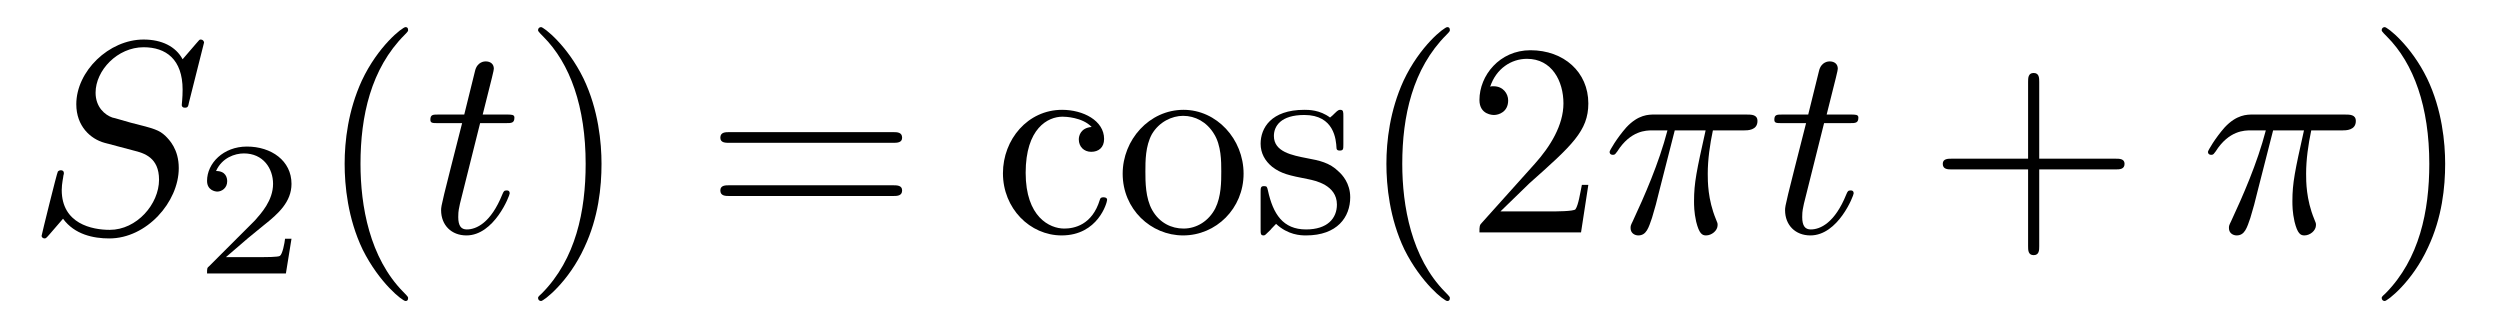
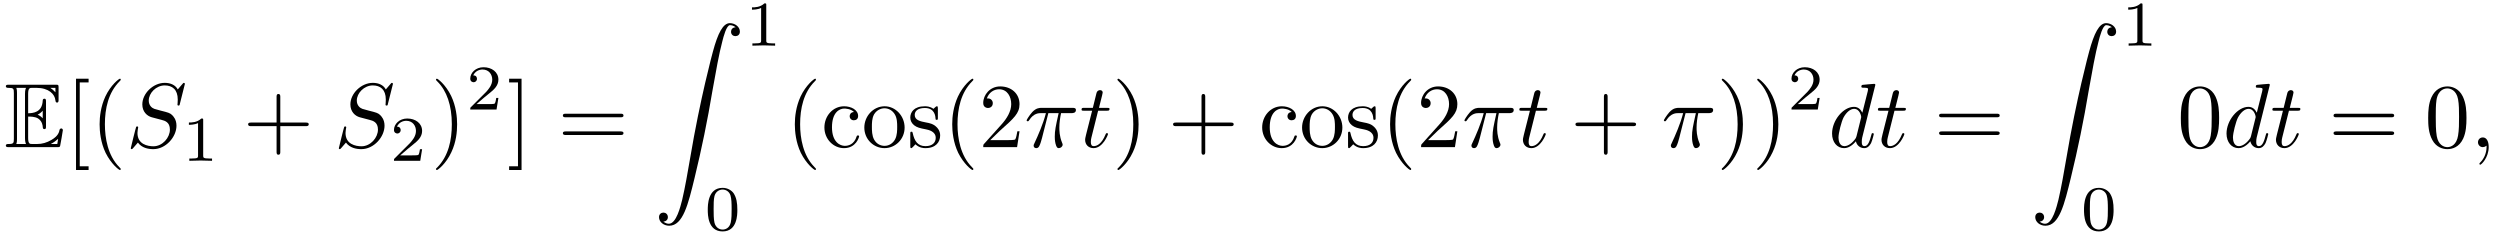
- <svg xmlns="http://www.w3.org/2000/svg" xmlns:xlink="http://www.w3.org/1999/xlink" viewBox="0 0 91.124 11.963" version="1.2">
+ <svg xmlns="http://www.w3.org/2000/svg" xmlns:xlink="http://www.w3.org/1999/xlink" viewBox="0 0 273.412 25.669">
  <defs>
    <g>
-       <symbol overflow="visible" id="glyph0-0">
-         <path style="stroke:none;" d="" />
-       </symbol>
-       <symbol overflow="visible" id="glyph0-1">
-         <path style="stroke:none;" d="M 6.438 -6.922 C 6.438 -6.953 6.406 -7.031 6.312 -7.031 C 6.266 -7.031 6.266 -7.016 6.141 -6.875 L 5.656 -6.312 C 5.406 -6.781 4.891 -7.031 4.234 -7.031 C 2.969 -7.031 1.781 -5.875 1.781 -4.672 C 1.781 -3.875 2.297 -3.406 2.812 -3.266 L 3.875 -2.984 C 4.25 -2.891 4.797 -2.734 4.797 -1.922 C 4.797 -1.031 3.984 -0.094 3 -0.094 C 2.359 -0.094 1.25 -0.312 1.25 -1.547 C 1.25 -1.781 1.312 -2.031 1.312 -2.078 C 1.328 -2.125 1.328 -2.141 1.328 -2.156 C 1.328 -2.25 1.266 -2.266 1.219 -2.266 C 1.172 -2.266 1.141 -2.25 1.109 -2.219 C 1.078 -2.188 0.516 0.094 0.516 0.125 C 0.516 0.172 0.562 0.219 0.625 0.219 C 0.672 0.219 0.688 0.203 0.812 0.062 L 1.297 -0.5 C 1.719 0.078 2.406 0.219 2.984 0.219 C 4.344 0.219 5.516 -1.109 5.516 -2.344 C 5.516 -3.031 5.172 -3.375 5.031 -3.516 C 4.797 -3.734 4.641 -3.781 3.766 -4 C 3.531 -4.062 3.188 -4.172 3.094 -4.188 C 2.828 -4.281 2.484 -4.562 2.484 -5.094 C 2.484 -5.906 3.281 -6.75 4.234 -6.75 C 5.047 -6.75 5.656 -6.312 5.656 -5.203 C 5.656 -4.891 5.625 -4.703 5.625 -4.641 C 5.625 -4.641 5.625 -4.547 5.734 -4.547 C 5.844 -4.547 5.859 -4.578 5.891 -4.75 Z M 6.438 -6.922 " />
-       </symbol>
-       <symbol overflow="visible" id="glyph0-2">
-         <path style="stroke:none;" d="M 2.047 -3.984 L 2.984 -3.984 C 3.188 -3.984 3.297 -3.984 3.297 -4.188 C 3.297 -4.297 3.188 -4.297 3.016 -4.297 L 2.141 -4.297 C 2.5 -5.719 2.547 -5.906 2.547 -5.969 C 2.547 -6.141 2.422 -6.234 2.25 -6.234 C 2.219 -6.234 1.938 -6.234 1.859 -5.875 L 1.469 -4.297 L 0.531 -4.297 C 0.328 -4.297 0.234 -4.297 0.234 -4.109 C 0.234 -3.984 0.312 -3.984 0.516 -3.984 L 1.391 -3.984 C 0.672 -1.156 0.625 -0.984 0.625 -0.812 C 0.625 -0.266 1 0.109 1.547 0.109 C 2.562 0.109 3.125 -1.344 3.125 -1.422 C 3.125 -1.531 3.047 -1.531 3.016 -1.531 C 2.922 -1.531 2.906 -1.5 2.859 -1.391 C 2.438 -0.344 1.906 -0.109 1.562 -0.109 C 1.359 -0.109 1.25 -0.234 1.25 -0.562 C 1.25 -0.812 1.281 -0.875 1.312 -1.047 Z M 2.047 -3.984 " />
-       </symbol>
-       <symbol overflow="visible" id="glyph0-3">
-         <path style="stroke:none;" d="M 2.641 -3.719 L 3.766 -3.719 C 3.438 -2.25 3.344 -1.812 3.344 -1.141 C 3.344 -1 3.344 -0.734 3.422 -0.391 C 3.531 0.047 3.641 0.109 3.781 0.109 C 3.984 0.109 4.203 -0.062 4.203 -0.266 C 4.203 -0.328 4.203 -0.344 4.141 -0.484 C 3.844 -1.203 3.844 -1.859 3.844 -2.141 C 3.844 -2.656 3.922 -3.203 4.031 -3.719 L 5.156 -3.719 C 5.297 -3.719 5.656 -3.719 5.656 -4.062 C 5.656 -4.297 5.438 -4.297 5.25 -4.297 L 1.906 -4.297 C 1.688 -4.297 1.312 -4.297 0.875 -3.828 C 0.531 -3.438 0.266 -2.984 0.266 -2.938 C 0.266 -2.922 0.266 -2.828 0.391 -2.828 C 0.469 -2.828 0.484 -2.875 0.547 -2.953 C 1.031 -3.719 1.609 -3.719 1.812 -3.719 L 2.375 -3.719 C 2.062 -2.516 1.531 -1.312 1.109 -0.406 C 1.031 -0.25 1.031 -0.234 1.031 -0.156 C 1.031 0.031 1.188 0.109 1.312 0.109 C 1.609 0.109 1.688 -0.172 1.812 -0.531 C 1.953 -1 1.953 -1.016 2.078 -1.516 Z M 2.641 -3.719 " />
-       </symbol>
-       <symbol overflow="visible" id="glyph1-0">
-         <path style="stroke:none;" d="" />
-       </symbol>
-       <symbol overflow="visible" id="glyph1-1">
-         <path style="stroke:none;" d="M 3.516 -1.266 L 3.281 -1.266 C 3.266 -1.109 3.188 -0.703 3.094 -0.641 C 3.047 -0.594 2.516 -0.594 2.406 -0.594 L 1.125 -0.594 C 1.859 -1.234 2.109 -1.438 2.516 -1.766 C 3.031 -2.172 3.516 -2.609 3.516 -3.266 C 3.516 -4.109 2.781 -4.625 1.891 -4.625 C 1.031 -4.625 0.438 -4.016 0.438 -3.375 C 0.438 -3.031 0.734 -2.984 0.812 -2.984 C 0.969 -2.984 1.172 -3.109 1.172 -3.359 C 1.172 -3.484 1.125 -3.734 0.766 -3.734 C 0.984 -4.219 1.453 -4.375 1.781 -4.375 C 2.484 -4.375 2.844 -3.828 2.844 -3.266 C 2.844 -2.656 2.406 -2.188 2.188 -1.938 L 0.516 -0.266 C 0.438 -0.203 0.438 -0.188 0.438 0 L 3.312 0 Z M 3.516 -1.266 " />
-       </symbol>
-       <symbol overflow="visible" id="glyph2-0">
-         <path style="stroke:none;" d="" />
-       </symbol>
-       <symbol overflow="visible" id="glyph2-1">
-         <path style="stroke:none;" d="M 3.297 2.391 C 3.297 2.359 3.297 2.344 3.125 2.172 C 1.891 0.922 1.562 -0.969 1.562 -2.5 C 1.562 -4.234 1.938 -5.969 3.172 -7.203 C 3.297 -7.328 3.297 -7.344 3.297 -7.375 C 3.297 -7.453 3.266 -7.484 3.203 -7.484 C 3.094 -7.484 2.203 -6.797 1.609 -5.531 C 1.109 -4.438 0.984 -3.328 0.984 -2.5 C 0.984 -1.719 1.094 -0.516 1.641 0.625 C 2.25 1.844 3.094 2.5 3.203 2.5 C 3.266 2.5 3.297 2.469 3.297 2.391 Z M 3.297 2.391 " />
-       </symbol>
-       <symbol overflow="visible" id="glyph2-2">
-         <path style="stroke:none;" d="M 2.875 -2.5 C 2.875 -3.266 2.766 -4.469 2.219 -5.609 C 1.625 -6.828 0.766 -7.484 0.672 -7.484 C 0.609 -7.484 0.562 -7.438 0.562 -7.375 C 0.562 -7.344 0.562 -7.328 0.75 -7.141 C 1.734 -6.156 2.297 -4.578 2.297 -2.5 C 2.297 -0.781 1.938 0.969 0.703 2.219 C 0.562 2.344 0.562 2.359 0.562 2.391 C 0.562 2.453 0.609 2.5 0.672 2.5 C 0.766 2.5 1.672 1.812 2.25 0.547 C 2.766 -0.547 2.875 -1.656 2.875 -2.5 Z M 2.875 -2.5 " />
-       </symbol>
-       <symbol overflow="visible" id="glyph2-3">
-         <path style="stroke:none;" d="M 6.844 -3.266 C 7 -3.266 7.188 -3.266 7.188 -3.453 C 7.188 -3.656 7 -3.656 6.859 -3.656 L 0.891 -3.656 C 0.75 -3.656 0.562 -3.656 0.562 -3.453 C 0.562 -3.266 0.75 -3.266 0.891 -3.266 Z M 6.859 -1.328 C 7 -1.328 7.188 -1.328 7.188 -1.531 C 7.188 -1.719 7 -1.719 6.844 -1.719 L 0.891 -1.719 C 0.75 -1.719 0.562 -1.719 0.562 -1.531 C 0.562 -1.328 0.75 -1.328 0.891 -1.328 Z M 6.859 -1.328 " />
-       </symbol>
-       <symbol overflow="visible" id="glyph2-4">
-         <path style="stroke:none;" d="M 1.172 -2.172 C 1.172 -3.797 1.984 -4.219 2.516 -4.219 C 2.609 -4.219 3.234 -4.203 3.578 -3.844 C 3.172 -3.812 3.109 -3.516 3.109 -3.391 C 3.109 -3.125 3.297 -2.938 3.562 -2.938 C 3.828 -2.938 4.031 -3.094 4.031 -3.406 C 4.031 -4.078 3.266 -4.469 2.5 -4.469 C 1.25 -4.469 0.344 -3.391 0.344 -2.156 C 0.344 -0.875 1.328 0.109 2.484 0.109 C 3.812 0.109 4.141 -1.094 4.141 -1.188 C 4.141 -1.281 4.031 -1.281 4 -1.281 C 3.922 -1.281 3.891 -1.25 3.875 -1.188 C 3.594 -0.266 2.938 -0.141 2.578 -0.141 C 2.047 -0.141 1.172 -0.562 1.172 -2.172 Z M 1.172 -2.172 " />
-       </symbol>
-       <symbol overflow="visible" id="glyph2-5">
-         <path style="stroke:none;" d="M 4.688 -2.141 C 4.688 -3.406 3.703 -4.469 2.5 -4.469 C 1.25 -4.469 0.281 -3.375 0.281 -2.141 C 0.281 -0.844 1.312 0.109 2.484 0.109 C 3.688 0.109 4.688 -0.875 4.688 -2.141 Z M 2.5 -0.141 C 2.062 -0.141 1.625 -0.344 1.359 -0.812 C 1.109 -1.25 1.109 -1.859 1.109 -2.219 C 1.109 -2.609 1.109 -3.141 1.344 -3.578 C 1.609 -4.031 2.078 -4.25 2.484 -4.25 C 2.922 -4.25 3.344 -4.031 3.609 -3.594 C 3.875 -3.172 3.875 -2.594 3.875 -2.219 C 3.875 -1.859 3.875 -1.312 3.656 -0.875 C 3.422 -0.422 2.984 -0.141 2.5 -0.141 Z M 2.5 -0.141 " />
-       </symbol>
-       <symbol overflow="visible" id="glyph2-6">
-         <path style="stroke:none;" d="M 2.078 -1.938 C 2.297 -1.891 3.109 -1.734 3.109 -1.016 C 3.109 -0.516 2.766 -0.109 1.984 -0.109 C 1.141 -0.109 0.781 -0.672 0.594 -1.531 C 0.562 -1.656 0.562 -1.688 0.453 -1.688 C 0.328 -1.688 0.328 -1.625 0.328 -1.453 L 0.328 -0.125 C 0.328 0.047 0.328 0.109 0.438 0.109 C 0.484 0.109 0.5 0.094 0.688 -0.094 C 0.703 -0.109 0.703 -0.125 0.891 -0.312 C 1.328 0.094 1.781 0.109 1.984 0.109 C 3.125 0.109 3.594 -0.562 3.594 -1.281 C 3.594 -1.797 3.297 -2.109 3.172 -2.219 C 2.844 -2.547 2.453 -2.625 2.031 -2.703 C 1.469 -2.812 0.812 -2.938 0.812 -3.516 C 0.812 -3.875 1.062 -4.281 1.922 -4.281 C 3.016 -4.281 3.078 -3.375 3.094 -3.078 C 3.094 -2.984 3.188 -2.984 3.203 -2.984 C 3.344 -2.984 3.344 -3.031 3.344 -3.219 L 3.344 -4.234 C 3.344 -4.391 3.344 -4.469 3.234 -4.469 C 3.188 -4.469 3.156 -4.469 3.031 -4.344 C 3 -4.312 2.906 -4.219 2.859 -4.188 C 2.484 -4.469 2.078 -4.469 1.922 -4.469 C 0.703 -4.469 0.328 -3.797 0.328 -3.234 C 0.328 -2.891 0.484 -2.609 0.75 -2.391 C 1.078 -2.141 1.359 -2.078 2.078 -1.938 Z M 2.078 -1.938 " />
-       </symbol>
-       <symbol overflow="visible" id="glyph2-7">
-         <path style="stroke:none;" d="M 1.266 -0.766 L 2.328 -1.797 C 3.875 -3.172 4.469 -3.703 4.469 -4.703 C 4.469 -5.844 3.578 -6.641 2.359 -6.641 C 1.234 -6.641 0.5 -5.719 0.5 -4.828 C 0.5 -4.281 1 -4.281 1.031 -4.281 C 1.203 -4.281 1.547 -4.391 1.547 -4.812 C 1.547 -5.062 1.359 -5.328 1.016 -5.328 C 0.938 -5.328 0.922 -5.328 0.891 -5.312 C 1.109 -5.969 1.656 -6.328 2.234 -6.328 C 3.141 -6.328 3.562 -5.516 3.562 -4.703 C 3.562 -3.906 3.078 -3.125 2.516 -2.5 L 0.609 -0.375 C 0.5 -0.266 0.5 -0.234 0.5 0 L 4.203 0 L 4.469 -1.734 L 4.234 -1.734 C 4.172 -1.438 4.109 -1 4 -0.844 C 3.938 -0.766 3.281 -0.766 3.062 -0.766 Z M 1.266 -0.766 " />
-       </symbol>
-       <symbol overflow="visible" id="glyph2-8">
-         <path style="stroke:none;" d="M 4.078 -2.297 L 6.859 -2.297 C 7 -2.297 7.188 -2.297 7.188 -2.5 C 7.188 -2.688 7 -2.688 6.859 -2.688 L 4.078 -2.688 L 4.078 -5.484 C 4.078 -5.625 4.078 -5.812 3.875 -5.812 C 3.672 -5.812 3.672 -5.625 3.672 -5.484 L 3.672 -2.688 L 0.891 -2.688 C 0.75 -2.688 0.562 -2.688 0.562 -2.5 C 0.562 -2.297 0.75 -2.297 0.891 -2.297 L 3.672 -2.297 L 3.672 0.5 C 3.672 0.641 3.672 0.828 3.875 0.828 C 4.078 0.828 4.078 0.641 4.078 0.5 Z M 4.078 -2.297 " />
-       </symbol>
+       <g id="glyph-0-0">
+         <path d="M 2.578 -3.344 C 2.828 -3.344 3.312 -3.344 3.656 -3.141 C 4.141 -2.828 4.172 -2.297 4.172 -2.234 C 4.188 -2.094 4.188 -1.969 4.359 -1.969 C 4.531 -1.969 4.531 -2.109 4.531 -2.281 L 4.531 -4.984 C 4.531 -5.141 4.531 -5.297 4.359 -5.297 C 4.188 -5.297 4.172 -5.156 4.172 -5.078 C 4.109 -3.781 3.094 -3.719 2.578 -3.703 L 2.578 -5.812 C 2.578 -6.484 2.766 -6.484 3.016 -6.484 L 3.484 -6.484 C 4.828 -6.484 5.5 -5.797 5.562 -5.109 C 5.578 -5.031 5.578 -4.875 5.734 -4.875 C 5.906 -4.875 5.906 -5.031 5.906 -5.203 L 5.906 -6.5 C 5.906 -6.812 5.891 -6.828 5.578 -6.828 L 0.484 -6.828 C 0.297 -6.828 0.141 -6.828 0.141 -6.656 C 0.141 -6.484 0.328 -6.484 0.406 -6.484 C 0.984 -6.484 1.016 -6.406 1.016 -5.906 L 1.016 -0.922 C 1.016 -0.453 0.984 -0.344 0.453 -0.344 C 0.312 -0.344 0.141 -0.344 0.141 -0.172 C 0.141 0 0.297 0 0.484 0 L 5.766 0 C 5.953 0 6.047 0 6.078 -0.141 C 6.094 -0.156 6.375 -1.812 6.375 -1.859 C 6.375 -1.969 6.281 -2.047 6.203 -2.047 C 6.062 -2.047 6.016 -1.906 6.016 -1.906 C 5.969 -1.641 5.859 -1.219 5.141 -0.797 C 4.609 -0.484 4.109 -0.344 3.562 -0.344 L 3.016 -0.344 C 2.766 -0.344 2.578 -0.344 2.578 -1.016 Z M 5.562 -6.484 L 5.562 -6 C 5.391 -6.188 5.203 -6.344 5 -6.484 Z M 3.625 -3.562 C 3.781 -3.625 4 -3.781 4.172 -3.984 L 4.172 -3.156 C 3.938 -3.422 3.625 -3.547 3.625 -3.547 Z M 1.359 -5.938 C 1.359 -6.047 1.359 -6.297 1.281 -6.484 L 2.344 -6.484 C 2.234 -6.25 2.234 -5.922 2.234 -5.828 L 2.234 -1 C 2.234 -0.641 2.297 -0.438 2.344 -0.344 L 1.281 -0.344 C 1.359 -0.531 1.359 -0.781 1.359 -0.891 Z M 5.078 -0.344 L 5.078 -0.359 C 5.391 -0.516 5.656 -0.734 5.859 -0.906 C 5.859 -0.875 5.781 -0.422 5.766 -0.344 Z M 5.078 -0.344 " />
+       </g>
+       <g id="glyph-1-0">
+         <path d="M 2.547 2.5 L 2.547 2.094 L 1.578 2.094 L 1.578 -7.078 L 2.547 -7.078 L 2.547 -7.484 L 1.172 -7.484 L 1.172 2.5 Z M 2.547 2.5 " />
+       </g>
+       <g id="glyph-1-1">
+         <path d="M 3.297 2.391 C 3.297 2.359 3.297 2.344 3.125 2.172 C 1.891 0.922 1.562 -0.969 1.562 -2.5 C 1.562 -4.234 1.938 -5.969 3.172 -7.203 C 3.297 -7.328 3.297 -7.344 3.297 -7.375 C 3.297 -7.453 3.266 -7.484 3.203 -7.484 C 3.094 -7.484 2.203 -6.797 1.609 -5.531 C 1.109 -4.438 0.984 -3.328 0.984 -2.5 C 0.984 -1.719 1.094 -0.516 1.641 0.625 C 2.25 1.844 3.094 2.5 3.203 2.5 C 3.266 2.5 3.297 2.469 3.297 2.391 Z M 3.297 2.391 " />
+       </g>
+       <g id="glyph-1-2">
+         <path d="M 4.078 -2.297 L 6.859 -2.297 C 7 -2.297 7.188 -2.297 7.188 -2.5 C 7.188 -2.688 7 -2.688 6.859 -2.688 L 4.078 -2.688 L 4.078 -5.484 C 4.078 -5.625 4.078 -5.812 3.875 -5.812 C 3.672 -5.812 3.672 -5.625 3.672 -5.484 L 3.672 -2.688 L 0.891 -2.688 C 0.75 -2.688 0.562 -2.688 0.562 -2.5 C 0.562 -2.297 0.75 -2.297 0.891 -2.297 L 3.672 -2.297 L 3.672 0.5 C 3.672 0.641 3.672 0.828 3.875 0.828 C 4.078 0.828 4.078 0.641 4.078 0.5 Z M 4.078 -2.297 " />
+       </g>
+       <g id="glyph-1-3">
+         <path d="M 2.875 -2.5 C 2.875 -3.266 2.766 -4.469 2.219 -5.609 C 1.625 -6.828 0.766 -7.484 0.672 -7.484 C 0.609 -7.484 0.562 -7.438 0.562 -7.375 C 0.562 -7.344 0.562 -7.328 0.75 -7.141 C 1.734 -6.156 2.297 -4.578 2.297 -2.5 C 2.297 -0.781 1.938 0.969 0.703 2.219 C 0.562 2.344 0.562 2.359 0.562 2.391 C 0.562 2.453 0.609 2.5 0.672 2.5 C 0.766 2.5 1.672 1.812 2.25 0.547 C 2.766 -0.547 2.875 -1.656 2.875 -2.5 Z M 2.875 -2.5 " />
+       </g>
+       <g id="glyph-1-4">
+         <path d="M 1.578 -7.484 L 0.219 -7.484 L 0.219 -7.078 L 1.188 -7.078 L 1.188 2.094 L 0.219 2.094 L 0.219 2.5 L 1.578 2.5 Z M 1.578 -7.484 " />
+       </g>
+       <g id="glyph-1-5">
+         <path d="M 6.844 -3.266 C 7 -3.266 7.188 -3.266 7.188 -3.453 C 7.188 -3.656 7 -3.656 6.859 -3.656 L 0.891 -3.656 C 0.75 -3.656 0.562 -3.656 0.562 -3.453 C 0.562 -3.266 0.75 -3.266 0.891 -3.266 Z M 6.859 -1.328 C 7 -1.328 7.188 -1.328 7.188 -1.531 C 7.188 -1.719 7 -1.719 6.844 -1.719 L 0.891 -1.719 C 0.75 -1.719 0.562 -1.719 0.562 -1.531 C 0.562 -1.328 0.75 -1.328 0.891 -1.328 Z M 6.859 -1.328 " />
+       </g>
+       <g id="glyph-1-6">
+         <path d="M 1.172 -2.172 C 1.172 -3.797 1.984 -4.219 2.516 -4.219 C 2.609 -4.219 3.234 -4.203 3.578 -3.844 C 3.172 -3.812 3.109 -3.516 3.109 -3.391 C 3.109 -3.125 3.297 -2.938 3.562 -2.938 C 3.828 -2.938 4.031 -3.094 4.031 -3.406 C 4.031 -4.078 3.266 -4.469 2.5 -4.469 C 1.25 -4.469 0.344 -3.391 0.344 -2.156 C 0.344 -0.875 1.328 0.109 2.484 0.109 C 3.812 0.109 4.141 -1.094 4.141 -1.188 C 4.141 -1.281 4.031 -1.281 4 -1.281 C 3.922 -1.281 3.891 -1.25 3.875 -1.188 C 3.594 -0.266 2.938 -0.141 2.578 -0.141 C 2.047 -0.141 1.172 -0.562 1.172 -2.172 Z M 1.172 -2.172 " />
+       </g>
+       <g id="glyph-1-7">
+         <path d="M 4.688 -2.141 C 4.688 -3.406 3.703 -4.469 2.5 -4.469 C 1.25 -4.469 0.281 -3.375 0.281 -2.141 C 0.281 -0.844 1.312 0.109 2.484 0.109 C 3.688 0.109 4.688 -0.875 4.688 -2.141 Z M 2.5 -0.141 C 2.062 -0.141 1.625 -0.344 1.359 -0.812 C 1.109 -1.25 1.109 -1.859 1.109 -2.219 C 1.109 -2.609 1.109 -3.141 1.344 -3.578 C 1.609 -4.031 2.078 -4.25 2.484 -4.25 C 2.922 -4.25 3.344 -4.031 3.609 -3.594 C 3.875 -3.172 3.875 -2.594 3.875 -2.219 C 3.875 -1.859 3.875 -1.312 3.656 -0.875 C 3.422 -0.422 2.984 -0.141 2.5 -0.141 Z M 2.5 -0.141 " />
+       </g>
+       <g id="glyph-1-8">
+         <path d="M 2.078 -1.938 C 2.297 -1.891 3.109 -1.734 3.109 -1.016 C 3.109 -0.516 2.766 -0.109 1.984 -0.109 C 1.141 -0.109 0.781 -0.672 0.594 -1.531 C 0.562 -1.656 0.562 -1.688 0.453 -1.688 C 0.328 -1.688 0.328 -1.625 0.328 -1.453 L 0.328 -0.125 C 0.328 0.047 0.328 0.109 0.438 0.109 C 0.484 0.109 0.5 0.094 0.688 -0.094 C 0.703 -0.109 0.703 -0.125 0.891 -0.312 C 1.328 0.094 1.781 0.109 1.984 0.109 C 3.125 0.109 3.594 -0.562 3.594 -1.281 C 3.594 -1.797 3.297 -2.109 3.172 -2.219 C 2.844 -2.547 2.453 -2.625 2.031 -2.703 C 1.469 -2.812 0.812 -2.938 0.812 -3.516 C 0.812 -3.875 1.062 -4.281 1.922 -4.281 C 3.016 -4.281 3.078 -3.375 3.094 -3.078 C 3.094 -2.984 3.188 -2.984 3.203 -2.984 C 3.344 -2.984 3.344 -3.031 3.344 -3.219 L 3.344 -4.234 C 3.344 -4.391 3.344 -4.469 3.234 -4.469 C 3.188 -4.469 3.156 -4.469 3.031 -4.344 C 3 -4.312 2.906 -4.219 2.859 -4.188 C 2.484 -4.469 2.078 -4.469 1.922 -4.469 C 0.703 -4.469 0.328 -3.797 0.328 -3.234 C 0.328 -2.891 0.484 -2.609 0.75 -2.391 C 1.078 -2.141 1.359 -2.078 2.078 -1.938 Z M 2.078 -1.938 " />
+       </g>
+       <g id="glyph-1-9">
+         <path d="M 1.266 -0.766 L 2.328 -1.797 C 3.875 -3.172 4.469 -3.703 4.469 -4.703 C 4.469 -5.844 3.578 -6.641 2.359 -6.641 C 1.234 -6.641 0.5 -5.719 0.5 -4.828 C 0.5 -4.281 1 -4.281 1.031 -4.281 C 1.203 -4.281 1.547 -4.391 1.547 -4.812 C 1.547 -5.062 1.359 -5.328 1.016 -5.328 C 0.938 -5.328 0.922 -5.328 0.891 -5.312 C 1.109 -5.969 1.656 -6.328 2.234 -6.328 C 3.141 -6.328 3.562 -5.516 3.562 -4.703 C 3.562 -3.906 3.078 -3.125 2.516 -2.5 L 0.609 -0.375 C 0.5 -0.266 0.5 -0.234 0.5 0 L 4.203 0 L 4.469 -1.734 L 4.234 -1.734 C 4.172 -1.438 4.109 -1 4 -0.844 C 3.938 -0.766 3.281 -0.766 3.062 -0.766 Z M 1.266 -0.766 " />
+       </g>
+       <g id="glyph-1-10">
+         <path d="M 4.578 -3.188 C 4.578 -3.984 4.531 -4.781 4.188 -5.516 C 3.734 -6.484 2.906 -6.641 2.5 -6.641 C 1.891 -6.641 1.172 -6.375 0.75 -5.453 C 0.438 -4.766 0.391 -3.984 0.391 -3.188 C 0.391 -2.438 0.422 -1.547 0.844 -0.781 C 1.266 0.016 2 0.219 2.484 0.219 C 3.016 0.219 3.781 0.016 4.219 -0.938 C 4.531 -1.625 4.578 -2.406 4.578 -3.188 Z M 2.484 0 C 2.094 0 1.5 -0.25 1.328 -1.203 C 1.219 -1.797 1.219 -2.719 1.219 -3.312 C 1.219 -3.953 1.219 -4.609 1.297 -5.141 C 1.484 -6.328 2.234 -6.422 2.484 -6.422 C 2.812 -6.422 3.469 -6.234 3.656 -5.25 C 3.766 -4.688 3.766 -3.938 3.766 -3.312 C 3.766 -2.562 3.766 -1.891 3.656 -1.25 C 3.5 -0.297 2.938 0 2.484 0 Z M 2.484 0 " />
+       </g>
+       <g id="glyph-2-0">
+         <path d="M 6.438 -6.922 C 6.438 -6.953 6.406 -7.031 6.312 -7.031 C 6.266 -7.031 6.266 -7.016 6.141 -6.875 L 5.656 -6.312 C 5.406 -6.781 4.891 -7.031 4.234 -7.031 C 2.969 -7.031 1.781 -5.875 1.781 -4.672 C 1.781 -3.875 2.297 -3.406 2.812 -3.266 L 3.875 -2.984 C 4.25 -2.891 4.797 -2.734 4.797 -1.922 C 4.797 -1.031 3.984 -0.094 3 -0.094 C 2.359 -0.094 1.25 -0.312 1.25 -1.547 C 1.25 -1.781 1.312 -2.031 1.312 -2.078 C 1.328 -2.125 1.328 -2.141 1.328 -2.156 C 1.328 -2.25 1.266 -2.266 1.219 -2.266 C 1.172 -2.266 1.141 -2.25 1.109 -2.219 C 1.078 -2.188 0.516 0.094 0.516 0.125 C 0.516 0.172 0.562 0.219 0.625 0.219 C 0.672 0.219 0.688 0.203 0.812 0.062 L 1.297 -0.5 C 1.719 0.078 2.406 0.219 2.984 0.219 C 4.344 0.219 5.516 -1.109 5.516 -2.344 C 5.516 -3.031 5.172 -3.375 5.031 -3.516 C 4.797 -3.734 4.641 -3.781 3.766 -4 C 3.531 -4.062 3.188 -4.172 3.094 -4.188 C 2.828 -4.281 2.484 -4.562 2.484 -5.094 C 2.484 -5.906 3.281 -6.75 4.234 -6.75 C 5.047 -6.75 5.656 -6.312 5.656 -5.203 C 5.656 -4.891 5.625 -4.703 5.625 -4.641 C 5.625 -4.641 5.625 -4.547 5.734 -4.547 C 5.844 -4.547 5.859 -4.578 5.891 -4.75 Z M 6.438 -6.922 " />
+       </g>
+       <g id="glyph-2-1">
+         <path d="M 2.641 -3.719 L 3.766 -3.719 C 3.438 -2.25 3.344 -1.812 3.344 -1.141 C 3.344 -1 3.344 -0.734 3.422 -0.391 C 3.531 0.047 3.641 0.109 3.781 0.109 C 3.984 0.109 4.203 -0.062 4.203 -0.266 C 4.203 -0.328 4.203 -0.344 4.141 -0.484 C 3.844 -1.203 3.844 -1.859 3.844 -2.141 C 3.844 -2.656 3.922 -3.203 4.031 -3.719 L 5.156 -3.719 C 5.297 -3.719 5.656 -3.719 5.656 -4.062 C 5.656 -4.297 5.438 -4.297 5.25 -4.297 L 1.906 -4.297 C 1.688 -4.297 1.312 -4.297 0.875 -3.828 C 0.531 -3.438 0.266 -2.984 0.266 -2.938 C 0.266 -2.922 0.266 -2.828 0.391 -2.828 C 0.469 -2.828 0.484 -2.875 0.547 -2.953 C 1.031 -3.719 1.609 -3.719 1.812 -3.719 L 2.375 -3.719 C 2.062 -2.516 1.531 -1.312 1.109 -0.406 C 1.031 -0.25 1.031 -0.234 1.031 -0.156 C 1.031 0.031 1.188 0.109 1.312 0.109 C 1.609 0.109 1.688 -0.172 1.812 -0.531 C 1.953 -1 1.953 -1.016 2.078 -1.516 Z M 2.641 -3.719 " />
+       </g>
+       <g id="glyph-2-2">
+         <path d="M 2.047 -3.984 L 2.984 -3.984 C 3.188 -3.984 3.297 -3.984 3.297 -4.188 C 3.297 -4.297 3.188 -4.297 3.016 -4.297 L 2.141 -4.297 C 2.5 -5.719 2.547 -5.906 2.547 -5.969 C 2.547 -6.141 2.422 -6.234 2.25 -6.234 C 2.219 -6.234 1.938 -6.234 1.859 -5.875 L 1.469 -4.297 L 0.531 -4.297 C 0.328 -4.297 0.234 -4.297 0.234 -4.109 C 0.234 -3.984 0.312 -3.984 0.516 -3.984 L 1.391 -3.984 C 0.672 -1.156 0.625 -0.984 0.625 -0.812 C 0.625 -0.266 1 0.109 1.547 0.109 C 2.562 0.109 3.125 -1.344 3.125 -1.422 C 3.125 -1.531 3.047 -1.531 3.016 -1.531 C 2.922 -1.531 2.906 -1.5 2.859 -1.391 C 2.438 -0.344 1.906 -0.109 1.562 -0.109 C 1.359 -0.109 1.25 -0.234 1.25 -0.562 C 1.25 -0.812 1.281 -0.875 1.312 -1.047 Z M 2.047 -3.984 " />
+       </g>
+       <g id="glyph-2-3">
+         <path d="M 5.141 -6.812 C 5.141 -6.812 5.141 -6.922 5.016 -6.922 C 4.859 -6.922 3.922 -6.828 3.75 -6.812 C 3.672 -6.797 3.609 -6.75 3.609 -6.625 C 3.609 -6.5 3.703 -6.5 3.844 -6.5 C 4.328 -6.5 4.344 -6.438 4.344 -6.328 L 4.312 -6.125 L 3.719 -3.766 C 3.531 -4.141 3.25 -4.406 2.797 -4.406 C 1.641 -4.406 0.406 -2.938 0.406 -1.484 C 0.406 -0.547 0.953 0.109 1.719 0.109 C 1.922 0.109 2.422 0.062 3.016 -0.641 C 3.094 -0.219 3.453 0.109 3.922 0.109 C 4.281 0.109 4.5 -0.125 4.672 -0.438 C 4.828 -0.797 4.969 -1.406 4.969 -1.422 C 4.969 -1.531 4.875 -1.531 4.844 -1.531 C 4.75 -1.531 4.734 -1.484 4.703 -1.344 C 4.531 -0.703 4.359 -0.109 3.953 -0.109 C 3.672 -0.109 3.656 -0.375 3.656 -0.562 C 3.656 -0.812 3.672 -0.875 3.703 -1.047 Z M 3.078 -1.188 C 3.016 -1 3.016 -0.984 2.875 -0.812 C 2.438 -0.266 2.031 -0.109 1.75 -0.109 C 1.25 -0.109 1.109 -0.656 1.109 -1.047 C 1.109 -1.547 1.422 -2.766 1.656 -3.234 C 1.969 -3.812 2.406 -4.188 2.812 -4.188 C 3.453 -4.188 3.594 -3.375 3.594 -3.312 C 3.594 -3.25 3.578 -3.188 3.562 -3.141 Z M 3.078 -1.188 " />
+       </g>
+       <g id="glyph-2-4">
+         <path d="M 2.031 -0.016 C 2.031 -0.672 1.781 -1.062 1.391 -1.062 C 1.062 -1.062 0.859 -0.812 0.859 -0.531 C 0.859 -0.266 1.062 0 1.391 0 C 1.5 0 1.641 -0.047 1.734 -0.125 C 1.766 -0.156 1.781 -0.156 1.781 -0.156 C 1.797 -0.156 1.797 -0.156 1.797 -0.016 C 1.797 0.734 1.453 1.328 1.125 1.656 C 1.016 1.766 1.016 1.781 1.016 1.812 C 1.016 1.891 1.062 1.922 1.109 1.922 C 1.219 1.922 2.031 1.156 2.031 -0.016 Z M 2.031 -0.016 " />
+       </g>
+       <g id="glyph-3-0">
+         <path d="M 2.328 -4.438 C 2.328 -4.625 2.328 -4.625 2.125 -4.625 C 1.672 -4.188 1.047 -4.188 0.766 -4.188 L 0.766 -3.938 C 0.922 -3.938 1.391 -3.938 1.766 -4.125 L 1.766 -0.578 C 1.766 -0.344 1.766 -0.25 1.078 -0.25 L 0.812 -0.25 L 0.812 0 C 0.938 0 1.797 -0.031 2.047 -0.031 C 2.266 -0.031 3.141 0 3.297 0 L 3.297 -0.25 L 3.031 -0.25 C 2.328 -0.25 2.328 -0.344 2.328 -0.578 Z M 2.328 -4.438 " />
+       </g>
+       <g id="glyph-3-1">
+         <path d="M 3.516 -1.266 L 3.281 -1.266 C 3.266 -1.109 3.188 -0.703 3.094 -0.641 C 3.047 -0.594 2.516 -0.594 2.406 -0.594 L 1.125 -0.594 C 1.859 -1.234 2.109 -1.438 2.516 -1.766 C 3.031 -2.172 3.516 -2.609 3.516 -3.266 C 3.516 -4.109 2.781 -4.625 1.891 -4.625 C 1.031 -4.625 0.438 -4.016 0.438 -3.375 C 0.438 -3.031 0.734 -2.984 0.812 -2.984 C 0.969 -2.984 1.172 -3.109 1.172 -3.359 C 1.172 -3.484 1.125 -3.734 0.766 -3.734 C 0.984 -4.219 1.453 -4.375 1.781 -4.375 C 2.484 -4.375 2.844 -3.828 2.844 -3.266 C 2.844 -2.656 2.406 -2.188 2.188 -1.938 L 0.516 -0.266 C 0.438 -0.203 0.438 -0.188 0.438 0 L 3.312 0 Z M 3.516 -1.266 " />
+       </g>
+       <g id="glyph-3-2">
+         <path d="M 3.594 -2.219 C 3.594 -2.984 3.5 -3.547 3.188 -4.031 C 2.969 -4.344 2.531 -4.625 1.984 -4.625 C 0.359 -4.625 0.359 -2.719 0.359 -2.219 C 0.359 -1.719 0.359 0.141 1.984 0.141 C 3.594 0.141 3.594 -1.719 3.594 -2.219 Z M 1.984 -0.062 C 1.656 -0.062 1.234 -0.25 1.094 -0.812 C 1 -1.219 1 -1.797 1 -2.312 C 1 -2.828 1 -3.359 1.094 -3.734 C 1.25 -4.281 1.688 -4.438 1.984 -4.438 C 2.359 -4.438 2.719 -4.203 2.844 -3.797 C 2.953 -3.422 2.969 -2.922 2.969 -2.312 C 2.969 -1.797 2.969 -1.281 2.875 -0.844 C 2.734 -0.203 2.266 -0.062 1.984 -0.062 Z M 1.984 -0.062 " />
+       </g>
+       <g id="glyph-4-0">
+         <path d="M 1.031 21.703 C 1.359 21.688 1.531 21.469 1.531 21.219 C 1.531 20.891 1.281 20.719 1.047 20.719 C 0.812 20.719 0.562 20.875 0.562 21.219 C 0.562 21.734 1.062 22.156 1.672 22.156 C 3.188 22.156 3.75 19.812 4.453 16.922 C 5.219 13.781 5.875 10.594 6.406 7.391 C 6.781 5.281 7.141 3.281 7.484 2 C 7.609 1.5 7.938 0.219 8.328 0.219 C 8.641 0.219 8.891 0.406 8.938 0.453 C 8.609 0.469 8.438 0.688 8.438 0.938 C 8.438 1.266 8.688 1.422 8.906 1.422 C 9.156 1.422 9.406 1.281 9.406 0.922 C 9.406 0.391 8.859 0 8.312 0 C 7.562 0 7 1.094 6.453 3.125 C 6.422 3.234 5.062 8.234 3.969 14.75 C 3.703 16.281 3.422 17.938 3.094 19.328 C 2.906 20.062 2.453 21.938 1.641 21.938 C 1.281 21.938 1.047 21.703 1.031 21.703 Z M 1.031 21.703 " />
+       </g>
    </g>
+     <clipPath id="clip-0">
+       <path clip-rule="nonzero" d="M 77 20 L 81 20 L 81 25.668 L 77 25.668 Z M 77 20 " />
+     </clipPath>
+     <clipPath id="clip-1">
+       <path clip-rule="nonzero" d="M 227 20 L 232 20 L 232 25.668 L 227 25.668 Z M 227 20 " />
+     </clipPath>
  </defs>
-   <g id="surface1">
-     <g style="fill:rgb(0%,0%,0%);fill-opacity:1;">
-       <use xlink:href="#glyph0-1" x="1" y="8.472" />
+   <g fill="rgb(0%, 0%, 0%)" fill-opacity="1">
+     <use xlink:href="#glyph-0-0" x="0.5" y="16.092" />
+   </g>
+   <g fill="rgb(0%, 0%, 0%)" fill-opacity="1">
+     <use xlink:href="#glyph-1-0" x="7.142" y="16.092" />
+     <use xlink:href="#glyph-1-1" x="9.91" y="16.092" />
+   </g>
+   <g fill="rgb(0%, 0%, 0%)" fill-opacity="1">
+     <use xlink:href="#glyph-2-0" x="13.784" y="16.092" />
+   </g>
+   <g fill="rgb(0%, 0%, 0%)" fill-opacity="1">
+     <use xlink:href="#glyph-3-0" x="19.893" y="17.586" />
+   </g>
+   <g fill="rgb(0%, 0%, 0%)" fill-opacity="1">
+     <use xlink:href="#glyph-1-2" x="26.576" y="16.092" />
+   </g>
+   <g fill="rgb(0%, 0%, 0%)" fill-opacity="1">
+     <use xlink:href="#glyph-2-0" x="36.538" y="16.092" />
+   </g>
+   <g fill="rgb(0%, 0%, 0%)" fill-opacity="1">
+     <use xlink:href="#glyph-3-1" x="42.648" y="17.586" />
+   </g>
+   <g fill="rgb(0%, 0%, 0%)" fill-opacity="1">
+     <use xlink:href="#glyph-1-3" x="47.117" y="16.092" />
+   </g>
+   <g fill="rgb(0%, 0%, 0%)" fill-opacity="1">
+     <use xlink:href="#glyph-3-1" x="50.991" y="11.978" />
+   </g>
+   <g fill="rgb(0%, 0%, 0%)" fill-opacity="1">
+     <use xlink:href="#glyph-1-4" x="55.461" y="16.092" />
+   </g>
+   <g fill="rgb(0%, 0%, 0%)" fill-opacity="1">
+     <use xlink:href="#glyph-1-5" x="60.998" y="16.092" />
+   </g>
+   <g fill="rgb(0%, 0%, 0%)" fill-opacity="1">
+     <use xlink:href="#glyph-4-0" x="71.511" y="2.531" />
+   </g>
+   <g fill="rgb(0%, 0%, 0%)" fill-opacity="1">
+     <use xlink:href="#glyph-3-0" x="81.474" y="4.994" />
+   </g>
+   <g clip-path="url(#clip-0)">
+     <g fill="rgb(0%, 0%, 0%)" fill-opacity="1">
+       <use xlink:href="#glyph-3-2" x="77.046" y="25.169" />
    </g>
-     <g style="fill:rgb(0%,0%,0%);fill-opacity:1;">
-       <use xlink:href="#glyph1-1" x="7.109" y="9.967" />
+   </g>
+   <g fill="rgb(0%, 0%, 0%)" fill-opacity="1">
+     <use xlink:href="#glyph-1-1" x="85.943" y="16.092" />
+     <use xlink:href="#glyph-1-6" x="89.817" y="16.092" />
+     <use xlink:href="#glyph-1-7" x="94.245" y="16.092" />
+     <use xlink:href="#glyph-1-8" x="99.226" y="16.092" />
+     <use xlink:href="#glyph-1-1" x="103.155" y="16.092" />
+     <use xlink:href="#glyph-1-9" x="107.03" y="16.092" />
+   </g>
+   <g fill="rgb(0%, 0%, 0%)" fill-opacity="1">
+     <use xlink:href="#glyph-2-1" x="112.012" y="16.092" />
+   </g>
+   <g fill="rgb(0%, 0%, 0%)" fill-opacity="1">
+     <use xlink:href="#glyph-2-2" x="118.049" y="16.092" />
+   </g>
+   <g fill="rgb(0%, 0%, 0%)" fill-opacity="1">
+     <use xlink:href="#glyph-1-3" x="121.646" y="16.092" />
+   </g>
+   <g fill="rgb(0%, 0%, 0%)" fill-opacity="1">
+     <use xlink:href="#glyph-1-2" x="127.732" y="16.092" />
+   </g>
+   <g fill="rgb(0%, 0%, 0%)" fill-opacity="1">
+     <use xlink:href="#glyph-1-6" x="137.693" y="16.092" />
+     <use xlink:href="#glyph-1-7" x="142.12" y="16.092" />
+     <use xlink:href="#glyph-1-8" x="147.101" y="16.092" />
+   </g>
+   <g fill="rgb(0%, 0%, 0%)" fill-opacity="1">
+     <use xlink:href="#glyph-1-1" x="151.041" y="16.092" />
+     <use xlink:href="#glyph-1-9" x="154.915" y="16.092" />
+   </g>
+   <g fill="rgb(0%, 0%, 0%)" fill-opacity="1">
+     <use xlink:href="#glyph-2-1" x="159.892" y="16.092" />
+   </g>
+   <g fill="rgb(0%, 0%, 0%)" fill-opacity="1">
+     <use xlink:href="#glyph-2-2" x="165.929" y="16.092" />
+   </g>
+   <g fill="rgb(0%, 0%, 0%)" fill-opacity="1">
+     <use xlink:href="#glyph-1-2" x="171.74" y="16.092" />
+   </g>
+   <g fill="rgb(0%, 0%, 0%)" fill-opacity="1">
+     <use xlink:href="#glyph-2-1" x="181.702" y="16.092" />
+   </g>
+   <g fill="rgb(0%, 0%, 0%)" fill-opacity="1">
+     <use xlink:href="#glyph-1-3" x="187.739" y="16.092" />
+     <use xlink:href="#glyph-1-3" x="191.613" y="16.092" />
+   </g>
+   <g fill="rgb(0%, 0%, 0%)" fill-opacity="1">
+     <use xlink:href="#glyph-3-1" x="195.488" y="11.978" />
+   </g>
+   <g fill="rgb(0%, 0%, 0%)" fill-opacity="1">
+     <use xlink:href="#glyph-2-3" x="199.957" y="16.092" />
+     <use xlink:href="#glyph-2-2" x="205.143" y="16.092" />
+   </g>
+   <g fill="rgb(0%, 0%, 0%)" fill-opacity="1">
+     <use xlink:href="#glyph-1-5" x="211.507" y="16.092" />
+   </g>
+   <g fill="rgb(0%, 0%, 0%)" fill-opacity="1">
+     <use xlink:href="#glyph-4-0" x="222.023" y="2.531" />
+   </g>
+   <g fill="rgb(0%, 0%, 0%)" fill-opacity="1">
+     <use xlink:href="#glyph-3-0" x="231.986" y="4.994" />
+   </g>
+   <g clip-path="url(#clip-1)">
+     <g fill="rgb(0%, 0%, 0%)" fill-opacity="1">
+       <use xlink:href="#glyph-3-2" x="227.558" y="25.169" />
    </g>
-     <g style="fill:rgb(0%,0%,0%);fill-opacity:1;">
-       <use xlink:href="#glyph2-1" x="11.578" y="8.472" />
-     </g>
-     <g style="fill:rgb(0%,0%,0%);fill-opacity:1;">
-       <use xlink:href="#glyph0-2" x="15.453" y="8.472" />
-     </g>
-     <g style="fill:rgb(0%,0%,0%);fill-opacity:1;">
-       <use xlink:href="#glyph2-2" x="19.05" y="8.472" />
-     </g>
-     <g style="fill:rgb(0%,0%,0%);fill-opacity:1;">
-       <use xlink:href="#glyph2-3" x="25.694" y="8.472" />
-     </g>
-     <g style="fill:rgb(0%,0%,0%);fill-opacity:1;">
-       <use xlink:href="#glyph2-4" x="36.213" y="8.472" />
-       <use xlink:href="#glyph2-5" x="40.64" y="8.472" />
-       <use xlink:href="#glyph2-6" x="45.621" y="8.472" />
-       <use xlink:href="#glyph2-1" x="49.55" y="8.472" />
-       <use xlink:href="#glyph2-7" x="53.425" y="8.472" />
-     </g>
-     <g style="fill:rgb(0%,0%,0%);fill-opacity:1;">
-       <use xlink:href="#glyph0-3" x="58.403" y="8.472" />
-     </g>
-     <g style="fill:rgb(0%,0%,0%);fill-opacity:1;">
-       <use xlink:href="#glyph0-2" x="64.44" y="8.472" />
-     </g>
-     <g style="fill:rgb(0%,0%,0%);fill-opacity:1;">
-       <use xlink:href="#glyph2-8" x="70.251" y="8.472" />
-     </g>
-     <g style="fill:rgb(0%,0%,0%);fill-opacity:1;">
-       <use xlink:href="#glyph0-3" x="80.213" y="8.472" />
-     </g>
-     <g style="fill:rgb(0%,0%,0%);fill-opacity:1;">
-       <use xlink:href="#glyph2-2" x="86.25" y="8.472" />
-     </g>
+   </g>
+   <g fill="rgb(0%, 0%, 0%)" fill-opacity="1">
+     <use xlink:href="#glyph-1-10" x="238.116" y="16.092" />
+   </g>
+   <g fill="rgb(0%, 0%, 0%)" fill-opacity="1">
+     <use xlink:href="#glyph-2-3" x="243.097" y="16.092" />
+     <use xlink:href="#glyph-2-2" x="248.283" y="16.092" />
+   </g>
+   <g fill="rgb(0%, 0%, 0%)" fill-opacity="1">
+     <use xlink:href="#glyph-1-5" x="254.648" y="16.092" />
+   </g>
+   <g fill="rgb(0%, 0%, 0%)" fill-opacity="1">
+     <use xlink:href="#glyph-1-10" x="265.167" y="16.092" />
+   </g>
+   <g fill="rgb(0%, 0%, 0%)" fill-opacity="1">
+     <use xlink:href="#glyph-2-4" x="270.145" y="16.092" />
  </g>
</svg>
